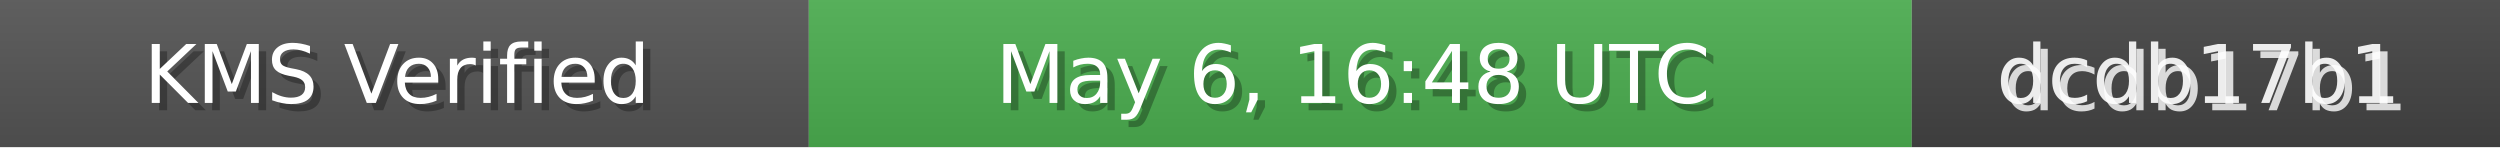
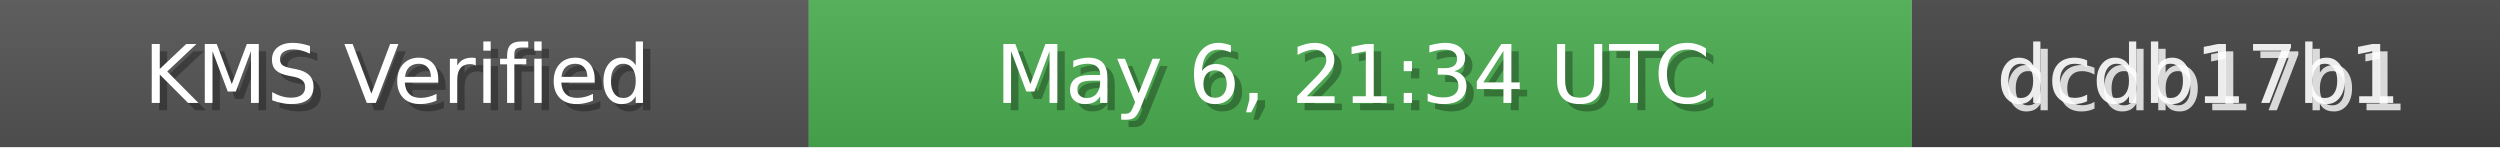
<svg xmlns="http://www.w3.org/2000/svg" width="340" height="20" role="img">
  <linearGradient id="bg" x2="0" y2="100%">
    <stop offset="0" stop-color="#bbb" stop-opacity=".1" />
    <stop offset="1" stop-opacity=".1" />
  </linearGradient>
  <rect width="110" height="20" fill="#555" />
  <rect x="110" width="150" height="20" fill="#4CAF50" />
  <rect x="260" width="80" height="20" fill="#444" />
  <rect width="340" height="20" fill="url(#bg)" />
  <g fill="#fff" text-anchor="middle" font-family="Verdana,Geneva,DejaVu Sans,sans-serif" font-size="11">
    <text x="55" y="15" fill="#000" fill-opacity=".3">KMS Verified</text>
    <text x="54" y="14">KMS Verified</text>
-     <text x="185" y="15" fill="#000" fill-opacity=".3">May 6, 16:48 UTC</text>
-     <text x="184" y="14">May 6, 16:48 UTC</text>
+     <text x="185" y="15" fill="#000" fill-opacity=".3">May 6, 21:34 UTC</text>
+     <text x="184" y="14">May 6, 21:34 UTC</text>
    <text x="300" y="15" fill="#fff" fill-opacity=".8">dcdb17b1</text>
    <text x="299" y="14" fill="#fff" fill-opacity=".9">dcdb17b1</text>
  </g>
</svg>
